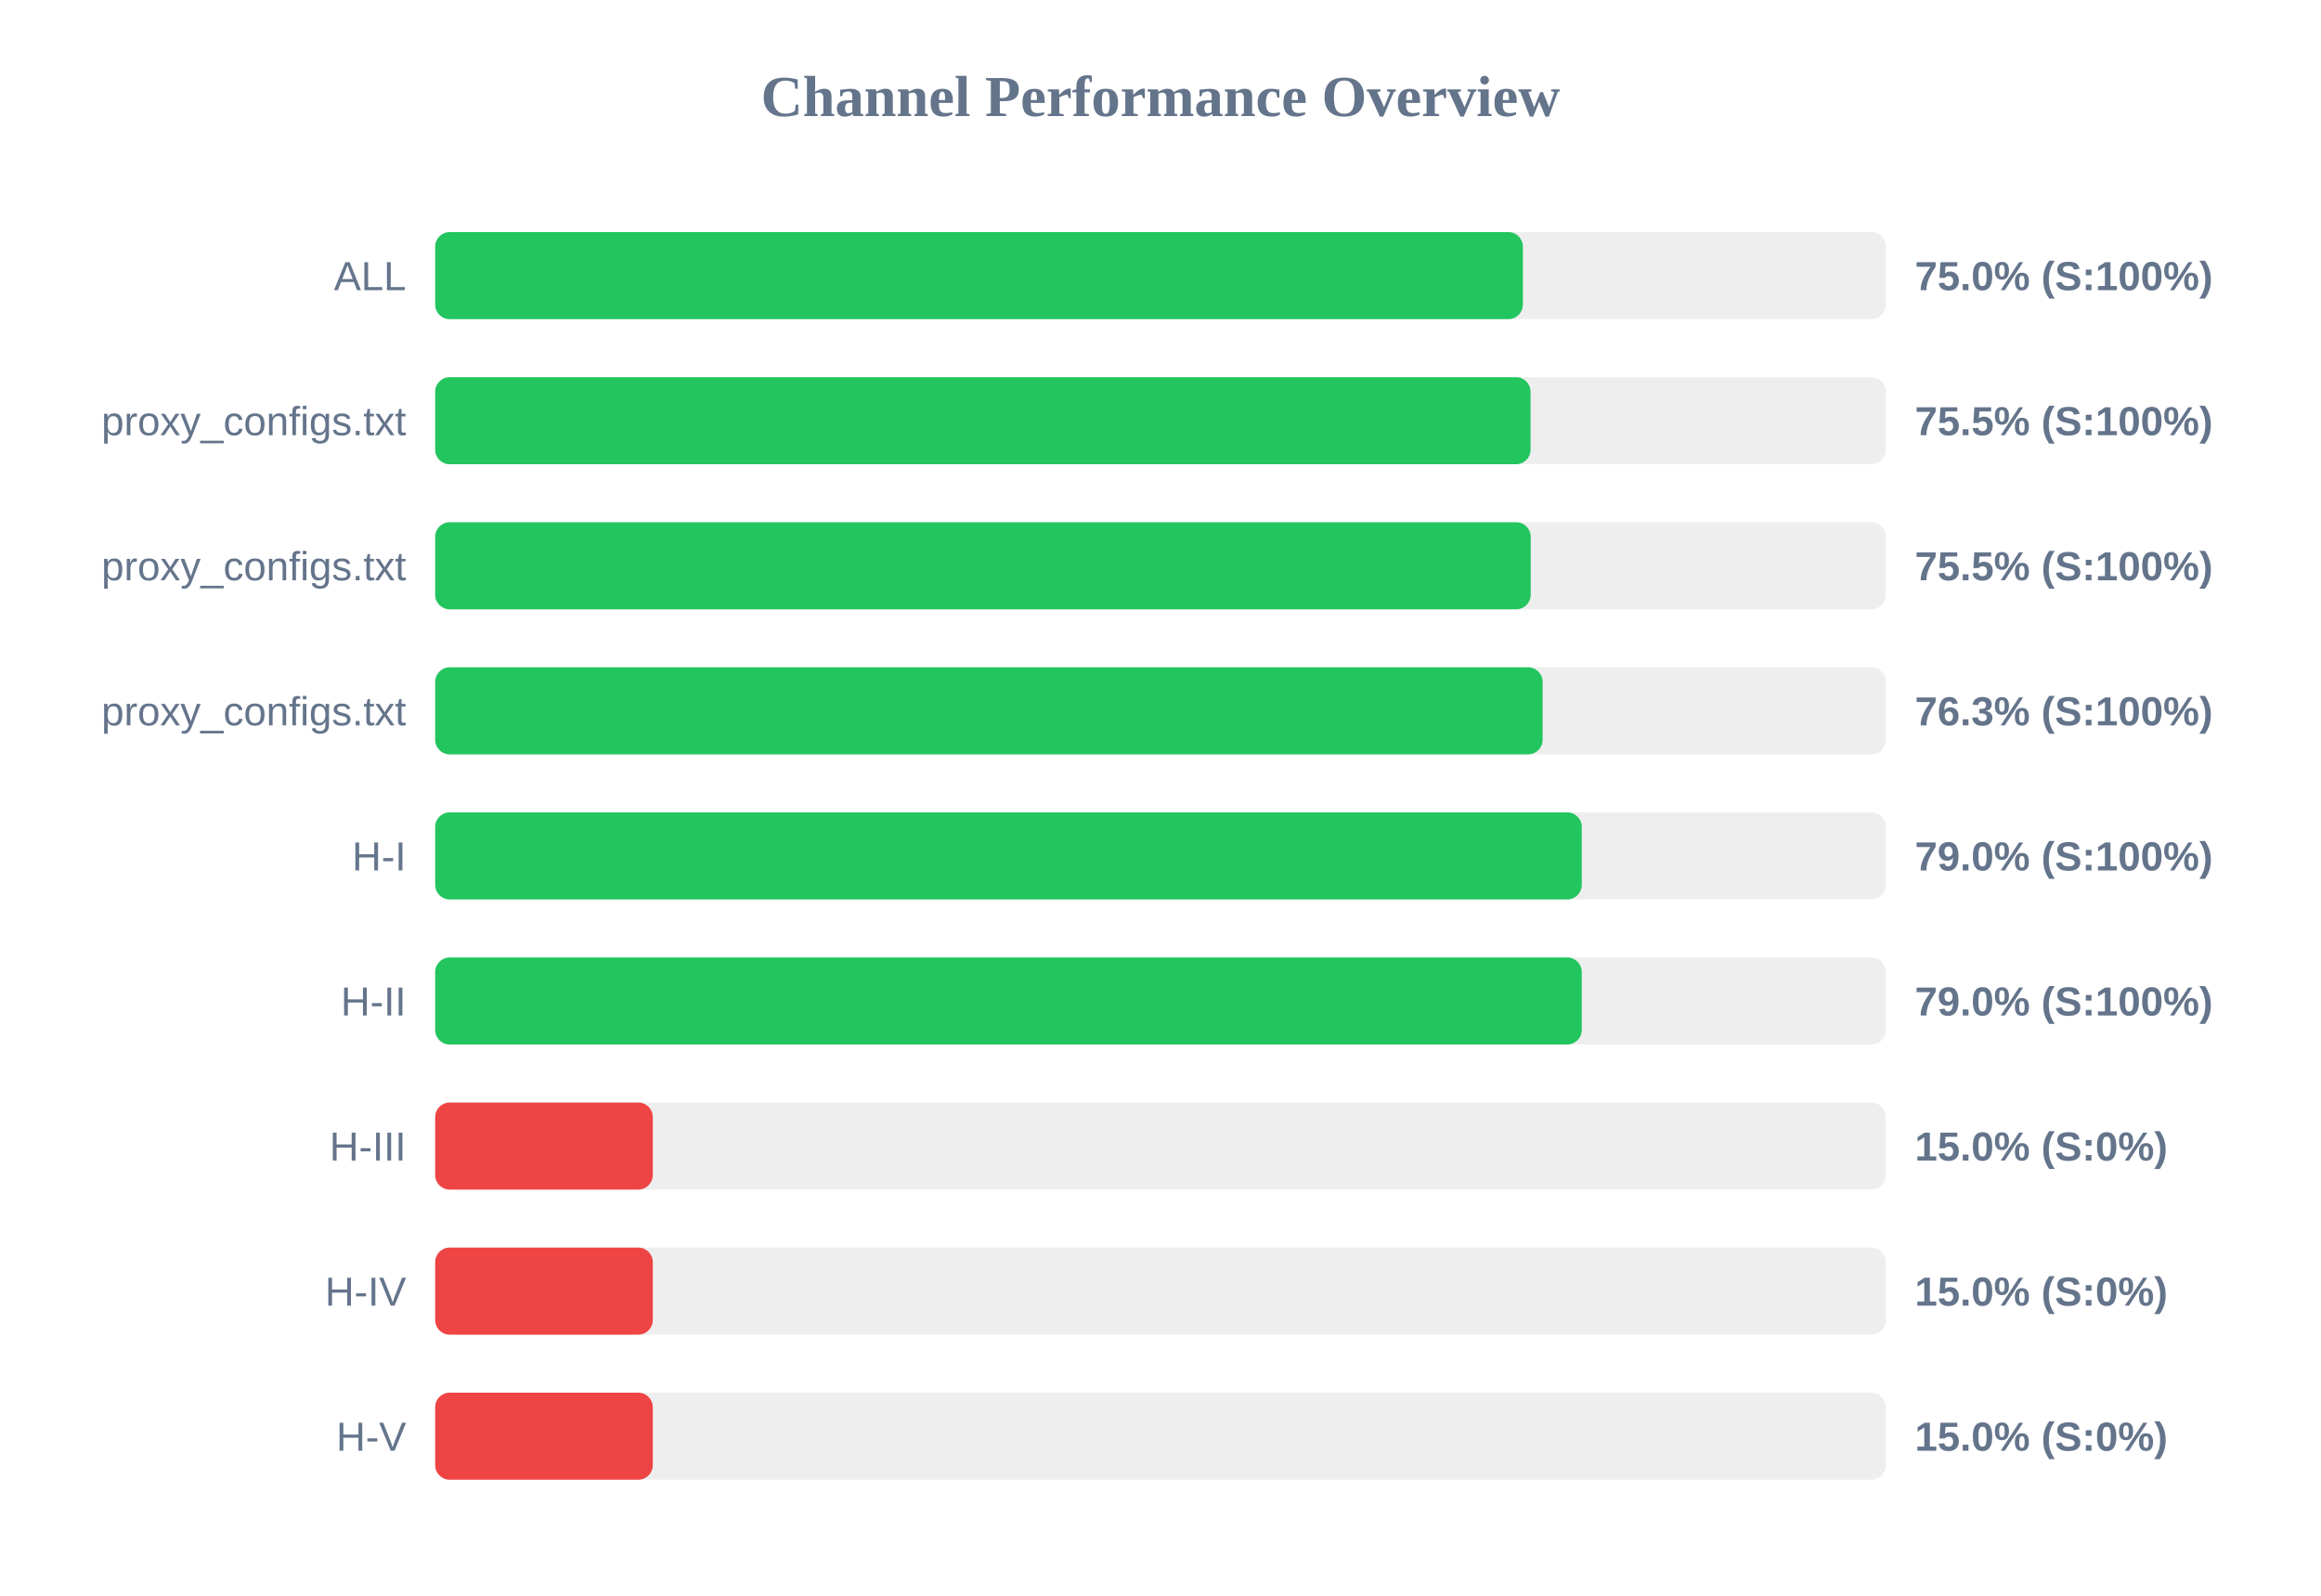
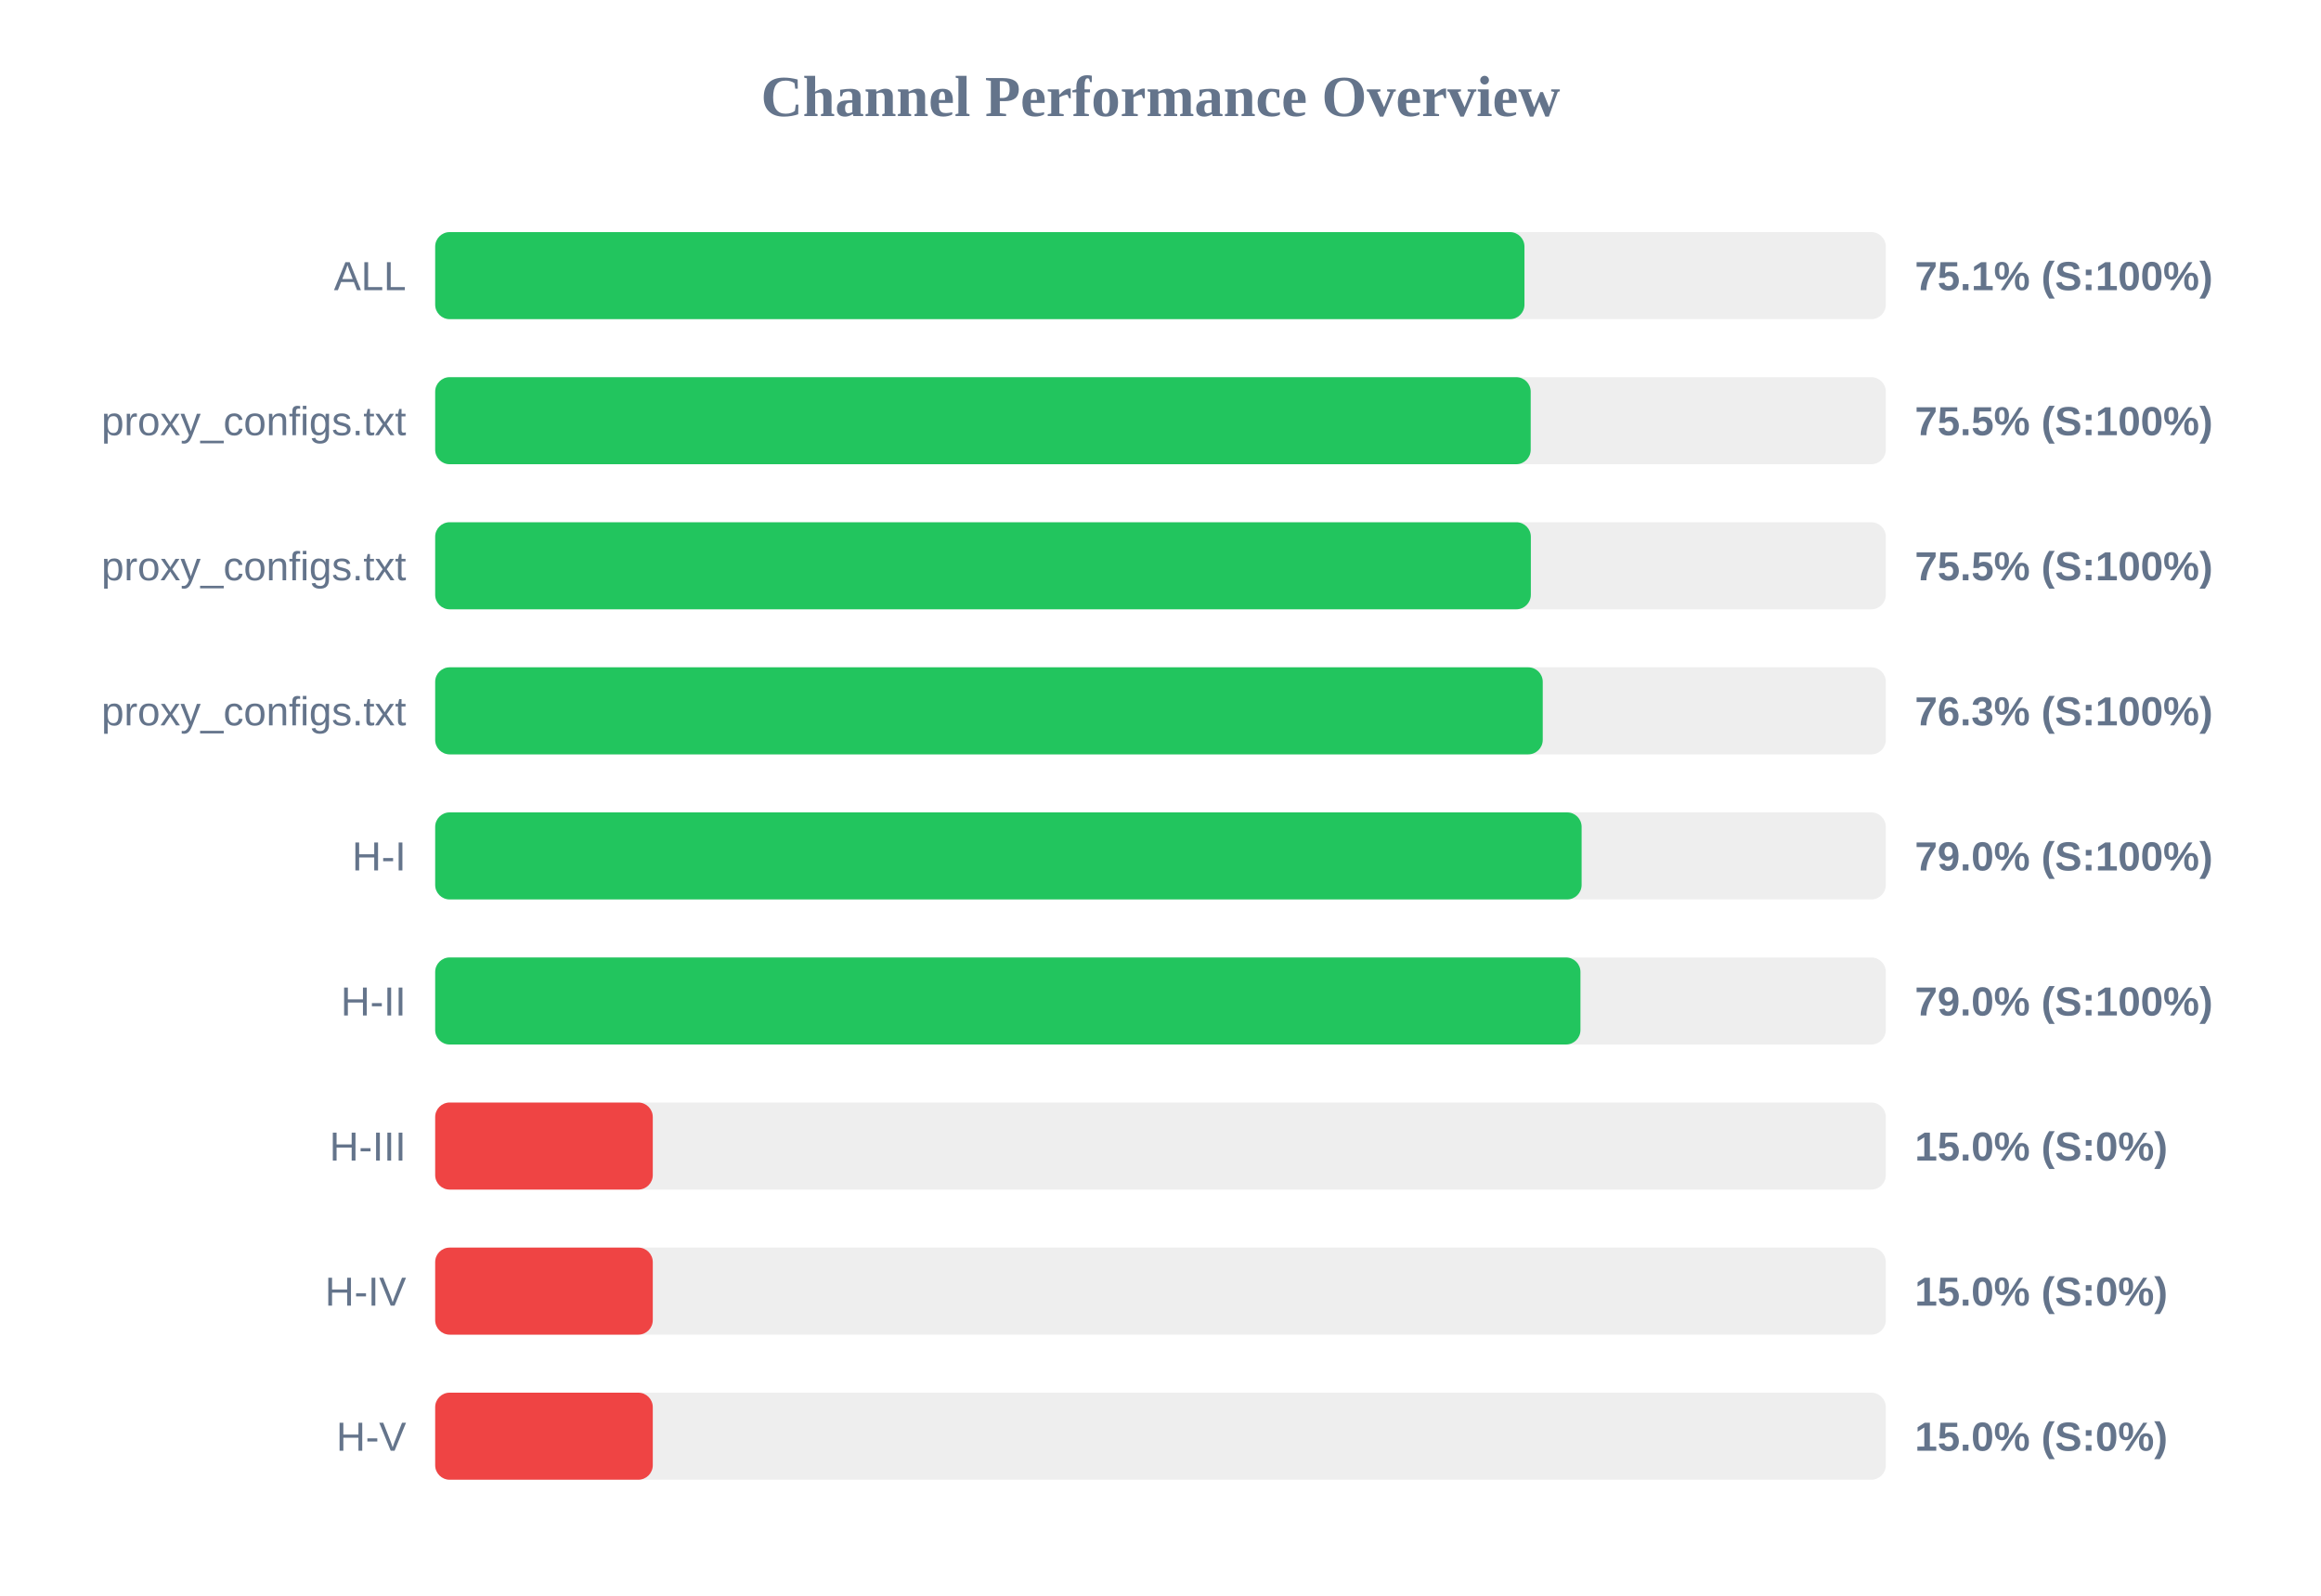
<svg xmlns="http://www.w3.org/2000/svg" width="800" height="550" version="1.1">
  <style>
        .row { font: 14px Arial; fill: #64748b; }
        .score { font: bold 14px Arial; fill: #64748b; }
    </style>
  <text x="400" y="40" text-anchor="middle" font-size="20px" font-weight="bold" fill="#64748b">Channel Performance Overview</text>
  <rect x="150" y="80" width="500" height="30" fill="#eee" rx="5" />
-   <rect x="150" y="80" width="374.9" height="30" fill="#22c55e" rx="5" />
+   <rect x="150" y="80" width="375.45" height="30" fill="#22c55e" rx="5" />
  <text x="140" y="100" text-anchor="end" class="row">ALL</text>
-   <text x="660" y="100" text-anchor="start" class="score">75.0% (S:100%)</text>
+   <text x="660" y="100" text-anchor="start" class="score">75.1% (S:100%)</text>
  <rect x="150" y="130" width="500" height="30" fill="#eee" rx="5" />
-   <rect x="150" y="130" width="377.55" height="30" fill="#22c55e" rx="5" />
+   <rect x="150" y="130" width="377.6" height="30" fill="#22c55e" rx="5" />
  <text x="140" y="150" text-anchor="end" class="row">proxy_configs.txt</text>
  <text x="660" y="150" text-anchor="start" class="score">75.5% (S:100%)</text>
  <rect x="150" y="180" width="500" height="30" fill="#eee" rx="5" />
-   <rect x="150" y="180" width="377.6" height="30" fill="#22c55e" rx="5" />
+   <rect x="150" y="180" width="377.65" height="30" fill="#22c55e" rx="5" />
  <text x="140" y="200" text-anchor="end" class="row">proxy_configs.txt</text>
  <text x="660" y="200" text-anchor="start" class="score">75.5% (S:100%)</text>
  <rect x="150" y="230" width="500" height="30" fill="#eee" rx="5" />
-   <rect x="150" y="230" width="381.7" height="30" fill="#22c55e" rx="5" />
+   <rect x="150" y="230" width="381.75" height="30" fill="#22c55e" rx="5" />
  <text x="140" y="250" text-anchor="end" class="row">proxy_configs.txt</text>
  <text x="660" y="250" text-anchor="start" class="score">76.3% (S:100%)</text>
  <rect x="150" y="280" width="500" height="30" fill="#eee" rx="5" />
-   <rect x="150" y="280" width="395.2" height="30" fill="#22c55e" rx="5" />
+   <rect x="150" y="280" width="395.15" height="30" fill="#22c55e" rx="5" />
  <text x="140" y="300" text-anchor="end" class="row">H-I</text>
  <text x="660" y="300" text-anchor="start" class="score">79.0% (S:100%)</text>
  <rect x="150" y="330" width="500" height="30" fill="#eee" rx="5" />
-   <rect x="150" y="330" width="395.2" height="30" fill="#22c55e" rx="5" />
+   <rect x="150" y="330" width="394.75" height="30" fill="#22c55e" rx="5" />
  <text x="140" y="350" text-anchor="end" class="row">H-II</text>
  <text x="660" y="350" text-anchor="start" class="score">79.0% (S:100%)</text>
  <rect x="150" y="380" width="500" height="30" fill="#eee" rx="5" />
  <rect x="150" y="380" width="75.0" height="30" fill="#ef4444" rx="5" />
  <text x="140" y="400" text-anchor="end" class="row">H-III</text>
  <text x="660" y="400" text-anchor="start" class="score">15.0% (S:0%)</text>
  <rect x="150" y="430" width="500" height="30" fill="#eee" rx="5" />
  <rect x="150" y="430" width="75.0" height="30" fill="#ef4444" rx="5" />
  <text x="140" y="450" text-anchor="end" class="row">H-IV</text>
  <text x="660" y="450" text-anchor="start" class="score">15.0% (S:0%)</text>
  <rect x="150" y="480" width="500" height="30" fill="#eee" rx="5" />
  <rect x="150" y="480" width="75.0" height="30" fill="#ef4444" rx="5" />
  <text x="140" y="500" text-anchor="end" class="row">H-V</text>
  <text x="660" y="500" text-anchor="start" class="score">15.0% (S:0%)</text>
</svg>
